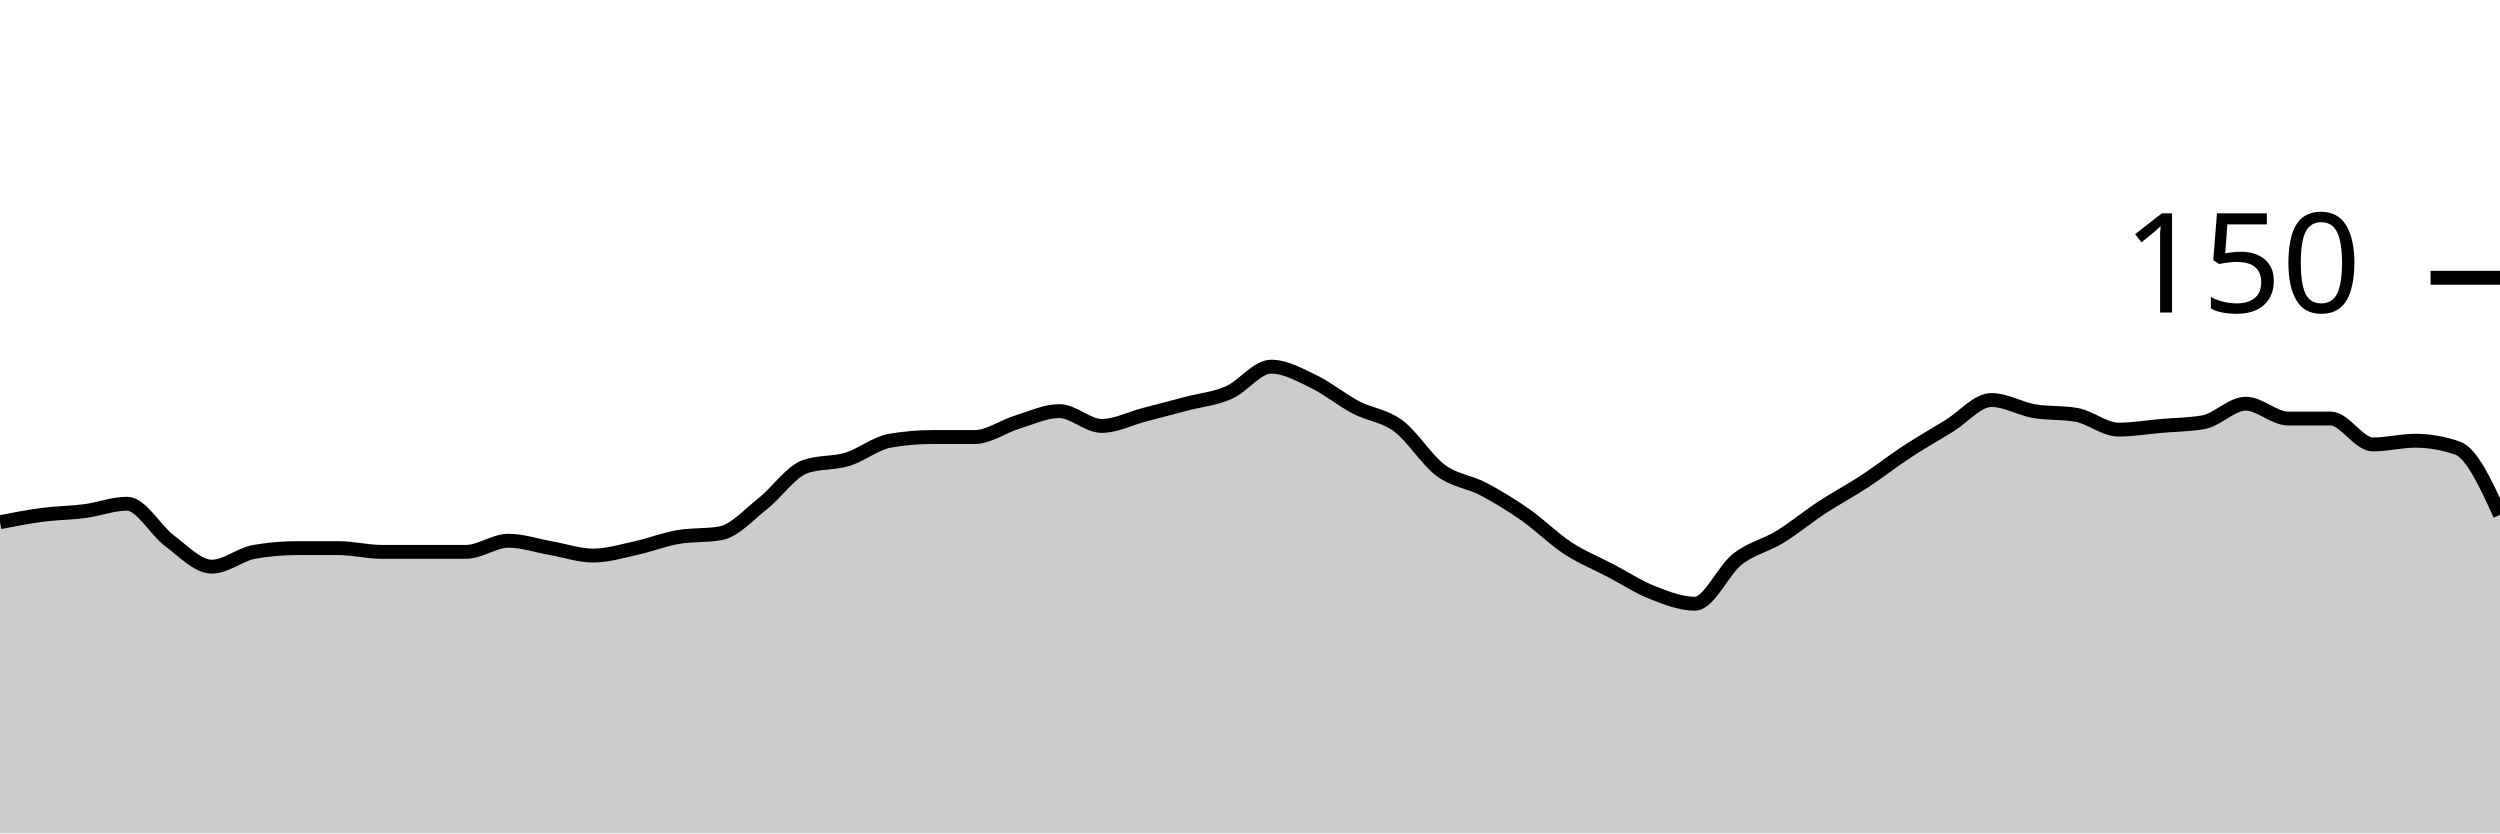
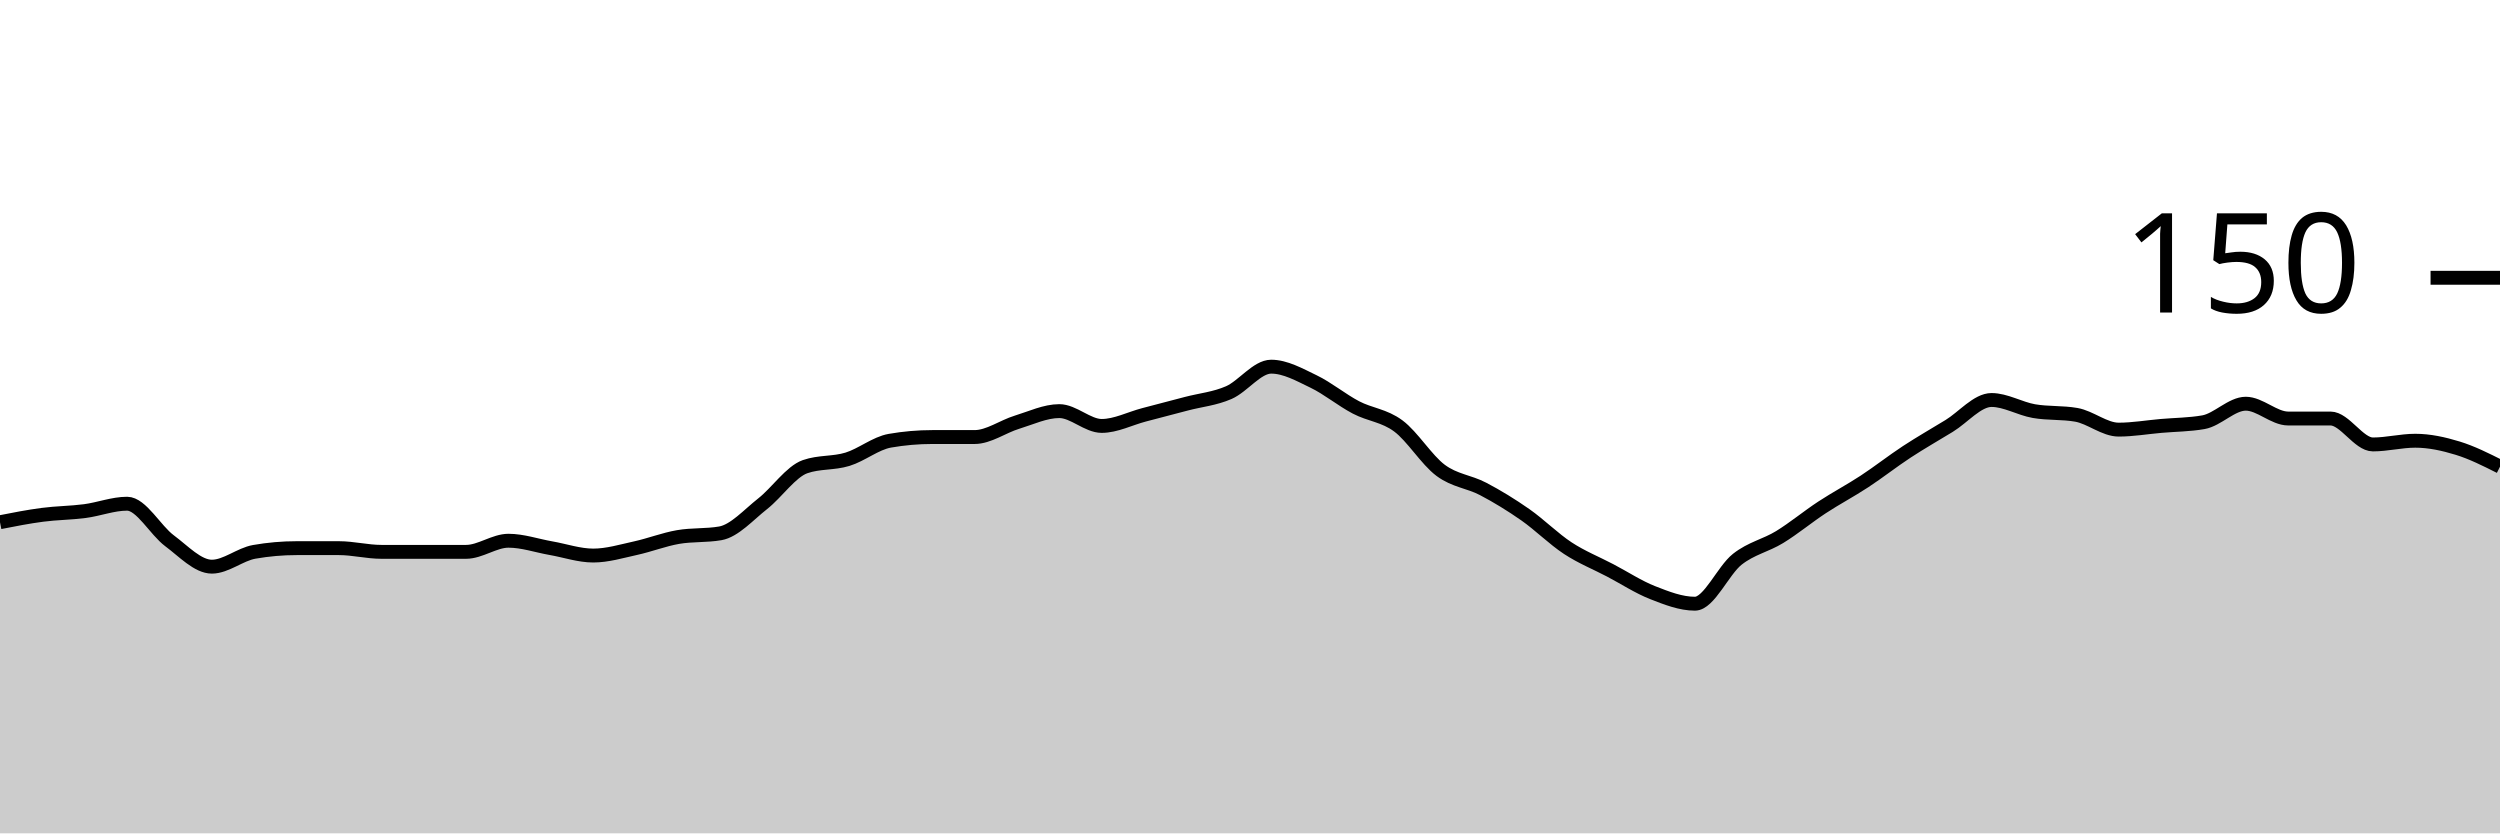
<svg xmlns="http://www.w3.org/2000/svg" viewBox="0 0 180 60">
  <g transform="translate(0,20)">
-     <path class="area" fill="rgba(0, 0, 0, 0.2)" d="M0,17.6C1.017,17.4,2.034,17.2,3.051,17.067C4.068,16.933,5.085,16.933,6.102,16.8C7.119,16.667,8.136,16.267,9.153,16.267C10.169,16.267,11.186,18.178,12.203,18.933C13.22,19.689,14.237,20.8,15.254,20.8C16.271,20.8,17.288,19.911,18.305,19.733C19.322,19.556,20.339,19.467,21.356,19.467C22.373,19.467,23.39,19.467,24.407,19.467C25.424,19.467,26.441,19.733,27.458,19.733C28.475,19.733,29.492,19.733,30.508,19.733C31.525,19.733,32.542,19.733,33.559,19.733C34.576,19.733,35.593,18.933,36.61,18.933C37.627,18.933,38.644,19.289,39.661,19.467C40.678,19.644,41.695,20,42.712,20C43.729,20,44.746,19.689,45.763,19.467C46.78,19.244,47.797,18.844,48.814,18.667C49.831,18.489,50.847,18.578,51.864,18.4C52.881,18.222,53.898,17.067,54.915,16.267C55.932,15.467,56.949,13.956,57.966,13.6C58.983,13.244,60,13.378,61.017,13.067C62.034,12.756,63.051,11.911,64.068,11.733C65.085,11.556,66.102,11.467,67.119,11.467C68.136,11.467,69.153,11.467,70.169,11.467C71.186,11.467,72.203,10.711,73.22,10.4C74.237,10.089,75.254,9.6,76.271,9.6C77.288,9.6,78.305,10.667,79.322,10.667C80.339,10.667,81.356,10.133,82.373,9.867C83.39,9.6,84.407,9.333,85.424,9.067C86.441,8.8,87.458,8.711,88.475,8.267C89.492,7.822,90.508,6.4,91.525,6.4C92.542,6.4,93.559,6.978,94.576,7.467C95.593,7.956,96.61,8.8,97.627,9.333C98.644,9.867,99.661,9.911,100.678,10.667C101.695,11.422,102.712,13.111,103.729,13.867C104.746,14.622,105.763,14.667,106.78,15.2C107.797,15.733,108.814,16.356,109.831,17.067C110.847,17.778,111.864,18.8,112.881,19.467C113.898,20.133,114.915,20.533,115.932,21.067C116.949,21.6,117.966,22.267,118.983,22.667C120,23.067,121.017,23.467,122.034,23.467C123.051,23.467,124.068,21.067,125.085,20.267C126.102,19.467,127.119,19.289,128.136,18.667C129.153,18.044,130.169,17.2,131.186,16.533C132.203,15.867,133.22,15.333,134.237,14.667C135.254,14,136.271,13.2,137.288,12.533C138.305,11.867,139.322,11.289,140.339,10.667C141.356,10.044,142.373,8.8,143.39,8.8C144.407,8.8,145.424,9.422,146.441,9.6C147.458,9.778,148.475,9.689,149.492,9.867C150.508,10.044,151.525,10.933,152.542,10.933C153.559,10.933,154.576,10.756,155.593,10.667C156.61,10.578,157.627,10.578,158.644,10.4C159.661,10.222,160.678,9.067,161.695,9.067C162.712,9.067,163.729,10.133,164.746,10.133C165.763,10.133,166.78,10.133,167.797,10.133C168.814,10.133,169.831,12,170.847,12C171.864,12,172.881,11.733,173.898,11.733C174.915,11.733,175.932,11.911,176.949,12.267C177.966,12.622,178.983,14.844,180,17.067L180,40C178.983,40,177.966,40,176.949,40C175.932,40,174.915,40,173.898,40C172.881,40,171.864,40,170.847,40C169.831,40,168.814,40,167.797,40C166.78,40,165.763,40,164.746,40C163.729,40,162.712,40,161.695,40C160.678,40,159.661,40,158.644,40C157.627,40,156.61,40,155.593,40C154.576,40,153.559,40,152.542,40C151.525,40,150.508,40,149.492,40C148.475,40,147.458,40,146.441,40C145.424,40,144.407,40,143.39,40C142.373,40,141.356,40,140.339,40C139.322,40,138.305,40,137.288,40C136.271,40,135.254,40,134.237,40C133.22,40,132.203,40,131.186,40C130.169,40,129.153,40,128.136,40C127.119,40,126.102,40,125.085,40C124.068,40,123.051,40,122.034,40C121.017,40,120,40,118.983,40C117.966,40,116.949,40,115.932,40C114.915,40,113.898,40,112.881,40C111.864,40,110.847,40,109.831,40C108.814,40,107.797,40,106.78,40C105.763,40,104.746,40,103.729,40C102.712,40,101.695,40,100.678,40C99.661,40,98.644,40,97.627,40C96.61,40,95.593,40,94.576,40C93.559,40,92.542,40,91.525,40C90.508,40,89.492,40,88.475,40C87.458,40,86.441,40,85.424,40C84.407,40,83.39,40,82.373,40C81.356,40,80.339,40,79.322,40C78.305,40,77.288,40,76.271,40C75.254,40,74.237,40,73.22,40C72.203,40,71.186,40,70.169,40C69.153,40,68.136,40,67.119,40C66.102,40,65.085,40,64.068,40C63.051,40,62.034,40,61.017,40C60,40,58.983,40,57.966,40C56.949,40,55.932,40,54.915,40C53.898,40,52.881,40,51.864,40C50.847,40,49.831,40,48.814,40C47.797,40,46.78,40,45.763,40C44.746,40,43.729,40,42.712,40C41.695,40,40.678,40,39.661,40C38.644,40,37.627,40,36.61,40C35.593,40,34.576,40,33.559,40C32.542,40,31.525,40,30.508,40C29.492,40,28.475,40,27.458,40C26.441,40,25.424,40,24.407,40C23.39,40,22.373,40,21.356,40C20.339,40,19.322,40,18.305,40C17.288,40,16.271,40,15.254,40C14.237,40,13.22,40,12.203,40C11.186,40,10.169,40,9.153,40C8.136,40,7.119,40,6.102,40C5.085,40,4.068,40,3.051,40C2.034,40,1.017,40,0,40Z" />
-     <path class="line" stroke="black" fill="none" d="M0,17.6C1.017,17.4,2.034,17.2,3.051,17.067C4.068,16.933,5.085,16.933,6.102,16.8C7.119,16.667,8.136,16.267,9.153,16.267C10.169,16.267,11.186,18.178,12.203,18.933C13.22,19.689,14.237,20.8,15.254,20.8C16.271,20.8,17.288,19.911,18.305,19.733C19.322,19.556,20.339,19.467,21.356,19.467C22.373,19.467,23.39,19.467,24.407,19.467C25.424,19.467,26.441,19.733,27.458,19.733C28.475,19.733,29.492,19.733,30.508,19.733C31.525,19.733,32.542,19.733,33.559,19.733C34.576,19.733,35.593,18.933,36.61,18.933C37.627,18.933,38.644,19.289,39.661,19.467C40.678,19.644,41.695,20,42.712,20C43.729,20,44.746,19.689,45.763,19.467C46.78,19.244,47.797,18.844,48.814,18.667C49.831,18.489,50.847,18.578,51.864,18.4C52.881,18.222,53.898,17.067,54.915,16.267C55.932,15.467,56.949,13.956,57.966,13.6C58.983,13.244,60,13.378,61.017,13.067C62.034,12.756,63.051,11.911,64.068,11.733C65.085,11.556,66.102,11.467,67.119,11.467C68.136,11.467,69.153,11.467,70.169,11.467C71.186,11.467,72.203,10.711,73.22,10.4C74.237,10.089,75.254,9.6,76.271,9.6C77.288,9.6,78.305,10.667,79.322,10.667C80.339,10.667,81.356,10.133,82.373,9.867C83.39,9.6,84.407,9.333,85.424,9.067C86.441,8.8,87.458,8.711,88.475,8.267C89.492,7.822,90.508,6.4,91.525,6.4C92.542,6.4,93.559,6.978,94.576,7.467C95.593,7.956,96.61,8.8,97.627,9.333C98.644,9.867,99.661,9.911,100.678,10.667C101.695,11.422,102.712,13.111,103.729,13.867C104.746,14.622,105.763,14.667,106.78,15.2C107.797,15.733,108.814,16.356,109.831,17.067C110.847,17.778,111.864,18.8,112.881,19.467C113.898,20.133,114.915,20.533,115.932,21.067C116.949,21.6,117.966,22.267,118.983,22.667C120,23.067,121.017,23.467,122.034,23.467C123.051,23.467,124.068,21.067,125.085,20.267C126.102,19.467,127.119,19.289,128.136,18.667C129.153,18.044,130.169,17.2,131.186,16.533C132.203,15.867,133.22,15.333,134.237,14.667C135.254,14,136.271,13.2,137.288,12.533C138.305,11.867,139.322,11.289,140.339,10.667C141.356,10.044,142.373,8.8,143.39,8.8C144.407,8.8,145.424,9.422,146.441,9.6C147.458,9.778,148.475,9.689,149.492,9.867C150.508,10.044,151.525,10.933,152.542,10.933C153.559,10.933,154.576,10.756,155.593,10.667C156.61,10.578,157.627,10.578,158.644,10.4C159.661,10.222,160.678,9.067,161.695,9.067C162.712,9.067,163.729,10.133,164.746,10.133C165.763,10.133,166.78,10.133,167.797,10.133C168.814,10.133,169.831,12,170.847,12C171.864,12,172.881,11.733,173.898,11.733C174.915,11.733,175.932,11.911,176.949,12.267C177.966,12.622,178.983,14.844,180,17.067" />
+     <path class="area" fill="rgba(0, 0, 0, 0.2)" d="M0,17.6C1.017,17.4,2.034,17.2,3.051,17.067C4.068,16.933,5.085,16.933,6.102,16.8C7.119,16.667,8.136,16.267,9.153,16.267C10.169,16.267,11.186,18.178,12.203,18.933C13.22,19.689,14.237,20.8,15.254,20.8C16.271,20.8,17.288,19.911,18.305,19.733C19.322,19.556,20.339,19.467,21.356,19.467C22.373,19.467,23.39,19.467,24.407,19.467C25.424,19.467,26.441,19.733,27.458,19.733C28.475,19.733,29.492,19.733,30.508,19.733C31.525,19.733,32.542,19.733,33.559,19.733C34.576,19.733,35.593,18.933,36.61,18.933C37.627,18.933,38.644,19.289,39.661,19.467C40.678,19.644,41.695,20,42.712,20C43.729,20,44.746,19.689,45.763,19.467C46.78,19.244,47.797,18.844,48.814,18.667C49.831,18.489,50.847,18.578,51.864,18.4C52.881,18.222,53.898,17.067,54.915,16.267C55.932,15.467,56.949,13.956,57.966,13.6C58.983,13.244,60,13.378,61.017,13.067C62.034,12.756,63.051,11.911,64.068,11.733C65.085,11.556,66.102,11.467,67.119,11.467C68.136,11.467,69.153,11.467,70.169,11.467C71.186,11.467,72.203,10.711,73.22,10.4C74.237,10.089,75.254,9.6,76.271,9.6C77.288,9.6,78.305,10.667,79.322,10.667C80.339,10.667,81.356,10.133,82.373,9.867C83.39,9.6,84.407,9.333,85.424,9.067C86.441,8.8,87.458,8.711,88.475,8.267C89.492,7.822,90.508,6.4,91.525,6.4C92.542,6.4,93.559,6.978,94.576,7.467C95.593,7.956,96.61,8.8,97.627,9.333C98.644,9.867,99.661,9.911,100.678,10.667C101.695,11.422,102.712,13.111,103.729,13.867C104.746,14.622,105.763,14.667,106.78,15.2C107.797,15.733,108.814,16.356,109.831,17.067C110.847,17.778,111.864,18.8,112.881,19.467C113.898,20.133,114.915,20.533,115.932,21.067C116.949,21.6,117.966,22.267,118.983,22.667C120,23.067,121.017,23.467,122.034,23.467C123.051,23.467,124.068,21.067,125.085,20.267C126.102,19.467,127.119,19.289,128.136,18.667C129.153,18.044,130.169,17.2,131.186,16.533C132.203,15.867,133.22,15.333,134.237,14.667C135.254,14,136.271,13.2,137.288,12.533C138.305,11.867,139.322,11.289,140.339,10.667C141.356,10.044,142.373,8.8,143.39,8.8C144.407,8.8,145.424,9.422,146.441,9.6C147.458,9.778,148.475,9.689,149.492,9.867C150.508,10.044,151.525,10.933,152.542,10.933C153.559,10.933,154.576,10.756,155.593,10.667C156.61,10.578,157.627,10.578,158.644,10.4C159.661,10.222,160.678,9.067,161.695,9.067C162.712,9.067,163.729,10.133,164.746,10.133C165.763,10.133,166.78,10.133,167.797,10.133C168.814,10.133,169.831,12,170.847,12C171.864,12,172.881,11.733,173.898,11.733C174.915,11.733,175.932,11.956,176.949,12.267C177.966,12.578,178.983,13.089,180,13.6L180,40C178.983,40,177.966,40,176.949,40C175.932,40,174.915,40,173.898,40C172.881,40,171.864,40,170.847,40C169.831,40,168.814,40,167.797,40C166.78,40,165.763,40,164.746,40C163.729,40,162.712,40,161.695,40C160.678,40,159.661,40,158.644,40C157.627,40,156.61,40,155.593,40C154.576,40,153.559,40,152.542,40C151.525,40,150.508,40,149.492,40C148.475,40,147.458,40,146.441,40C145.424,40,144.407,40,143.39,40C142.373,40,141.356,40,140.339,40C139.322,40,138.305,40,137.288,40C136.271,40,135.254,40,134.237,40C133.22,40,132.203,40,131.186,40C130.169,40,129.153,40,128.136,40C127.119,40,126.102,40,125.085,40C124.068,40,123.051,40,122.034,40C121.017,40,120,40,118.983,40C117.966,40,116.949,40,115.932,40C114.915,40,113.898,40,112.881,40C111.864,40,110.847,40,109.831,40C108.814,40,107.797,40,106.78,40C105.763,40,104.746,40,103.729,40C102.712,40,101.695,40,100.678,40C99.661,40,98.644,40,97.627,40C96.61,40,95.593,40,94.576,40C93.559,40,92.542,40,91.525,40C90.508,40,89.492,40,88.475,40C87.458,40,86.441,40,85.424,40C84.407,40,83.39,40,82.373,40C81.356,40,80.339,40,79.322,40C78.305,40,77.288,40,76.271,40C75.254,40,74.237,40,73.22,40C72.203,40,71.186,40,70.169,40C69.153,40,68.136,40,67.119,40C66.102,40,65.085,40,64.068,40C63.051,40,62.034,40,61.017,40C60,40,58.983,40,57.966,40C56.949,40,55.932,40,54.915,40C53.898,40,52.881,40,51.864,40C50.847,40,49.831,40,48.814,40C47.797,40,46.78,40,45.763,40C44.746,40,43.729,40,42.712,40C41.695,40,40.678,40,39.661,40C38.644,40,37.627,40,36.61,40C35.593,40,34.576,40,33.559,40C32.542,40,31.525,40,30.508,40C29.492,40,28.475,40,27.458,40C26.441,40,25.424,40,24.407,40C23.39,40,22.373,40,21.356,40C20.339,40,19.322,40,18.305,40C17.288,40,16.271,40,15.254,40C14.237,40,13.22,40,12.203,40C11.186,40,10.169,40,9.153,40C8.136,40,7.119,40,6.102,40C5.085,40,4.068,40,3.051,40C2.034,40,1.017,40,0,40Z" />
+     <path class="line" stroke="black" fill="none" d="M0,17.6C1.017,17.4,2.034,17.2,3.051,17.067C4.068,16.933,5.085,16.933,6.102,16.8C7.119,16.667,8.136,16.267,9.153,16.267C10.169,16.267,11.186,18.178,12.203,18.933C13.22,19.689,14.237,20.8,15.254,20.8C16.271,20.8,17.288,19.911,18.305,19.733C19.322,19.556,20.339,19.467,21.356,19.467C22.373,19.467,23.39,19.467,24.407,19.467C25.424,19.467,26.441,19.733,27.458,19.733C28.475,19.733,29.492,19.733,30.508,19.733C31.525,19.733,32.542,19.733,33.559,19.733C34.576,19.733,35.593,18.933,36.61,18.933C37.627,18.933,38.644,19.289,39.661,19.467C40.678,19.644,41.695,20,42.712,20C43.729,20,44.746,19.689,45.763,19.467C46.78,19.244,47.797,18.844,48.814,18.667C49.831,18.489,50.847,18.578,51.864,18.4C52.881,18.222,53.898,17.067,54.915,16.267C55.932,15.467,56.949,13.956,57.966,13.6C58.983,13.244,60,13.378,61.017,13.067C62.034,12.756,63.051,11.911,64.068,11.733C65.085,11.556,66.102,11.467,67.119,11.467C68.136,11.467,69.153,11.467,70.169,11.467C71.186,11.467,72.203,10.711,73.22,10.4C74.237,10.089,75.254,9.6,76.271,9.6C77.288,9.6,78.305,10.667,79.322,10.667C80.339,10.667,81.356,10.133,82.373,9.867C83.39,9.6,84.407,9.333,85.424,9.067C86.441,8.8,87.458,8.711,88.475,8.267C89.492,7.822,90.508,6.4,91.525,6.4C92.542,6.4,93.559,6.978,94.576,7.467C95.593,7.956,96.61,8.8,97.627,9.333C98.644,9.867,99.661,9.911,100.678,10.667C101.695,11.422,102.712,13.111,103.729,13.867C104.746,14.622,105.763,14.667,106.78,15.2C107.797,15.733,108.814,16.356,109.831,17.067C110.847,17.778,111.864,18.8,112.881,19.467C113.898,20.133,114.915,20.533,115.932,21.067C116.949,21.6,117.966,22.267,118.983,22.667C120,23.067,121.017,23.467,122.034,23.467C123.051,23.467,124.068,21.067,125.085,20.267C126.102,19.467,127.119,19.289,128.136,18.667C129.153,18.044,130.169,17.2,131.186,16.533C132.203,15.867,133.22,15.333,134.237,14.667C135.254,14,136.271,13.2,137.288,12.533C138.305,11.867,139.322,11.289,140.339,10.667C141.356,10.044,142.373,8.8,143.39,8.8C144.407,8.8,145.424,9.422,146.441,9.6C147.458,9.778,148.475,9.689,149.492,9.867C150.508,10.044,151.525,10.933,152.542,10.933C153.559,10.933,154.576,10.756,155.593,10.667C156.61,10.578,157.627,10.578,158.644,10.4C159.661,10.222,160.678,9.067,161.695,9.067C162.712,9.067,163.729,10.133,164.746,10.133C165.763,10.133,166.78,10.133,167.797,10.133C168.814,10.133,169.831,12,170.847,12C171.864,12,172.881,11.733,173.898,11.733C174.915,11.733,175.932,11.956,176.949,12.267C177.966,12.578,178.983,13.089,180,13.6" />
    <path class="axis-ceiling" stroke-width="1" stroke="black" fill="none" d="M175,0L180,0" />
    <text class="axis-ceiling-label" font-family="sans-serif" text-anchor="end" font-size="10px" x="170" y="2.5">150</text>
  </g>
</svg>
